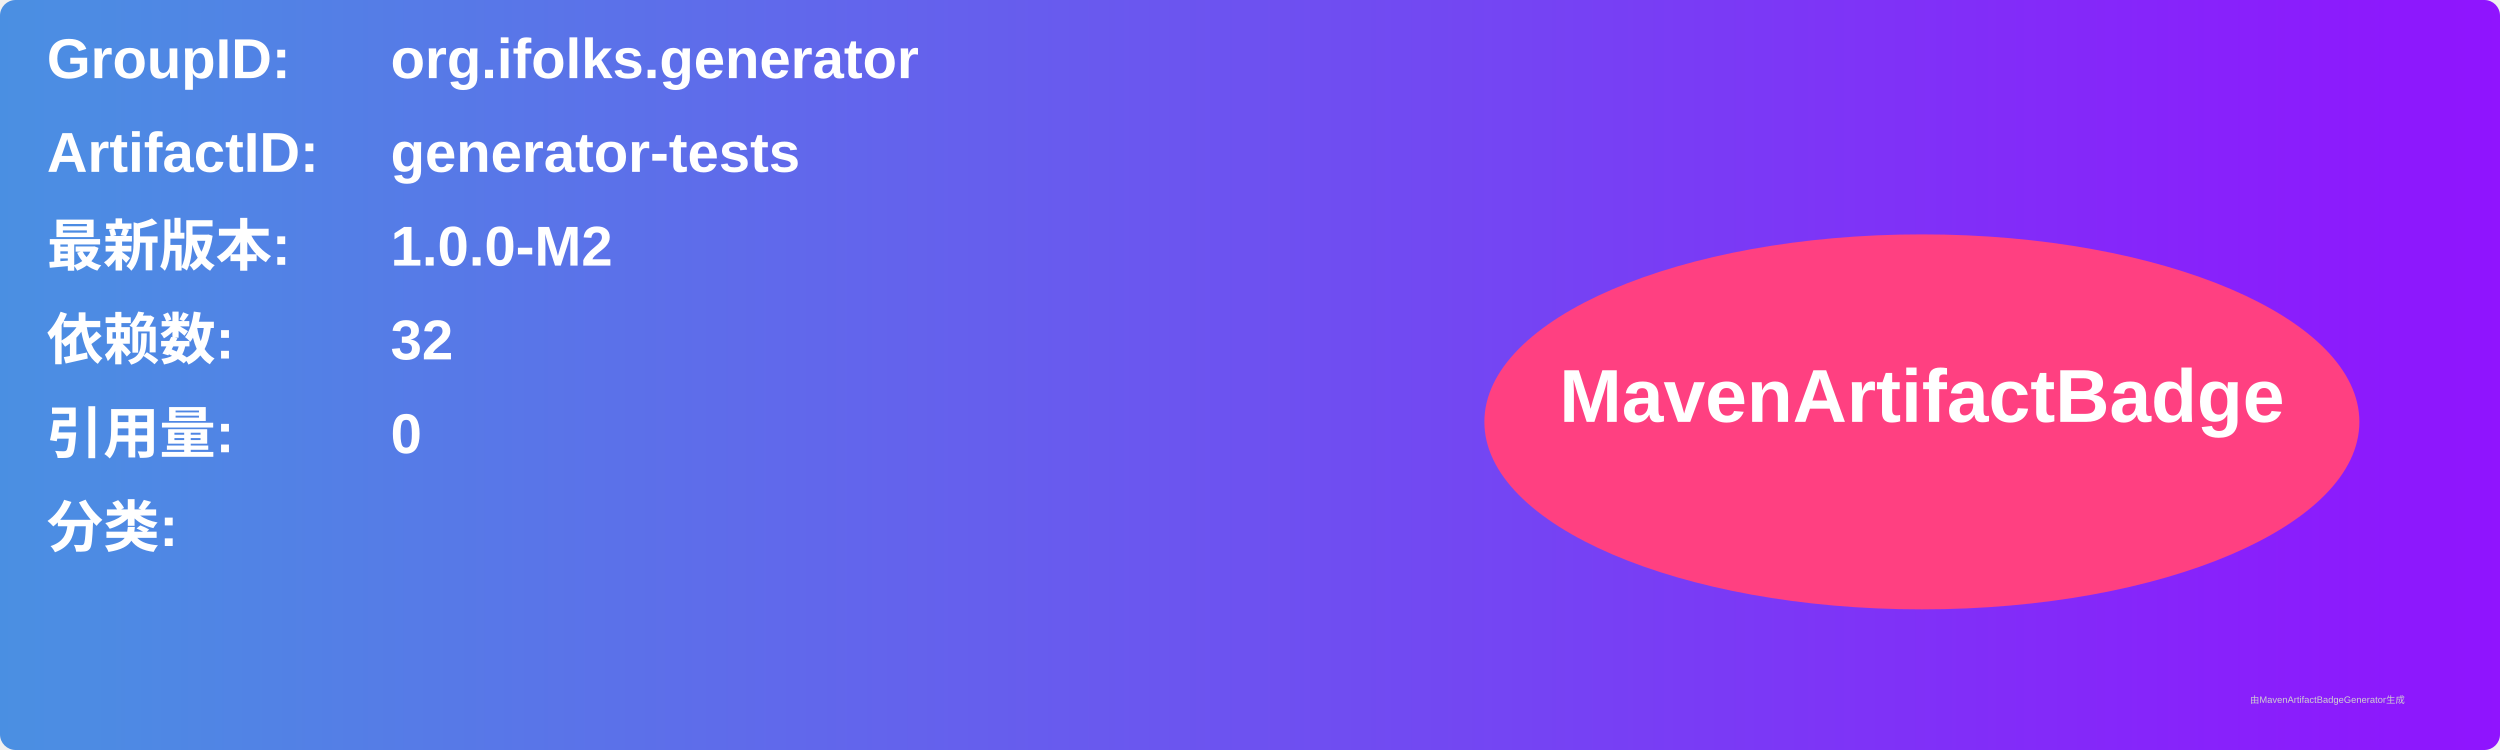
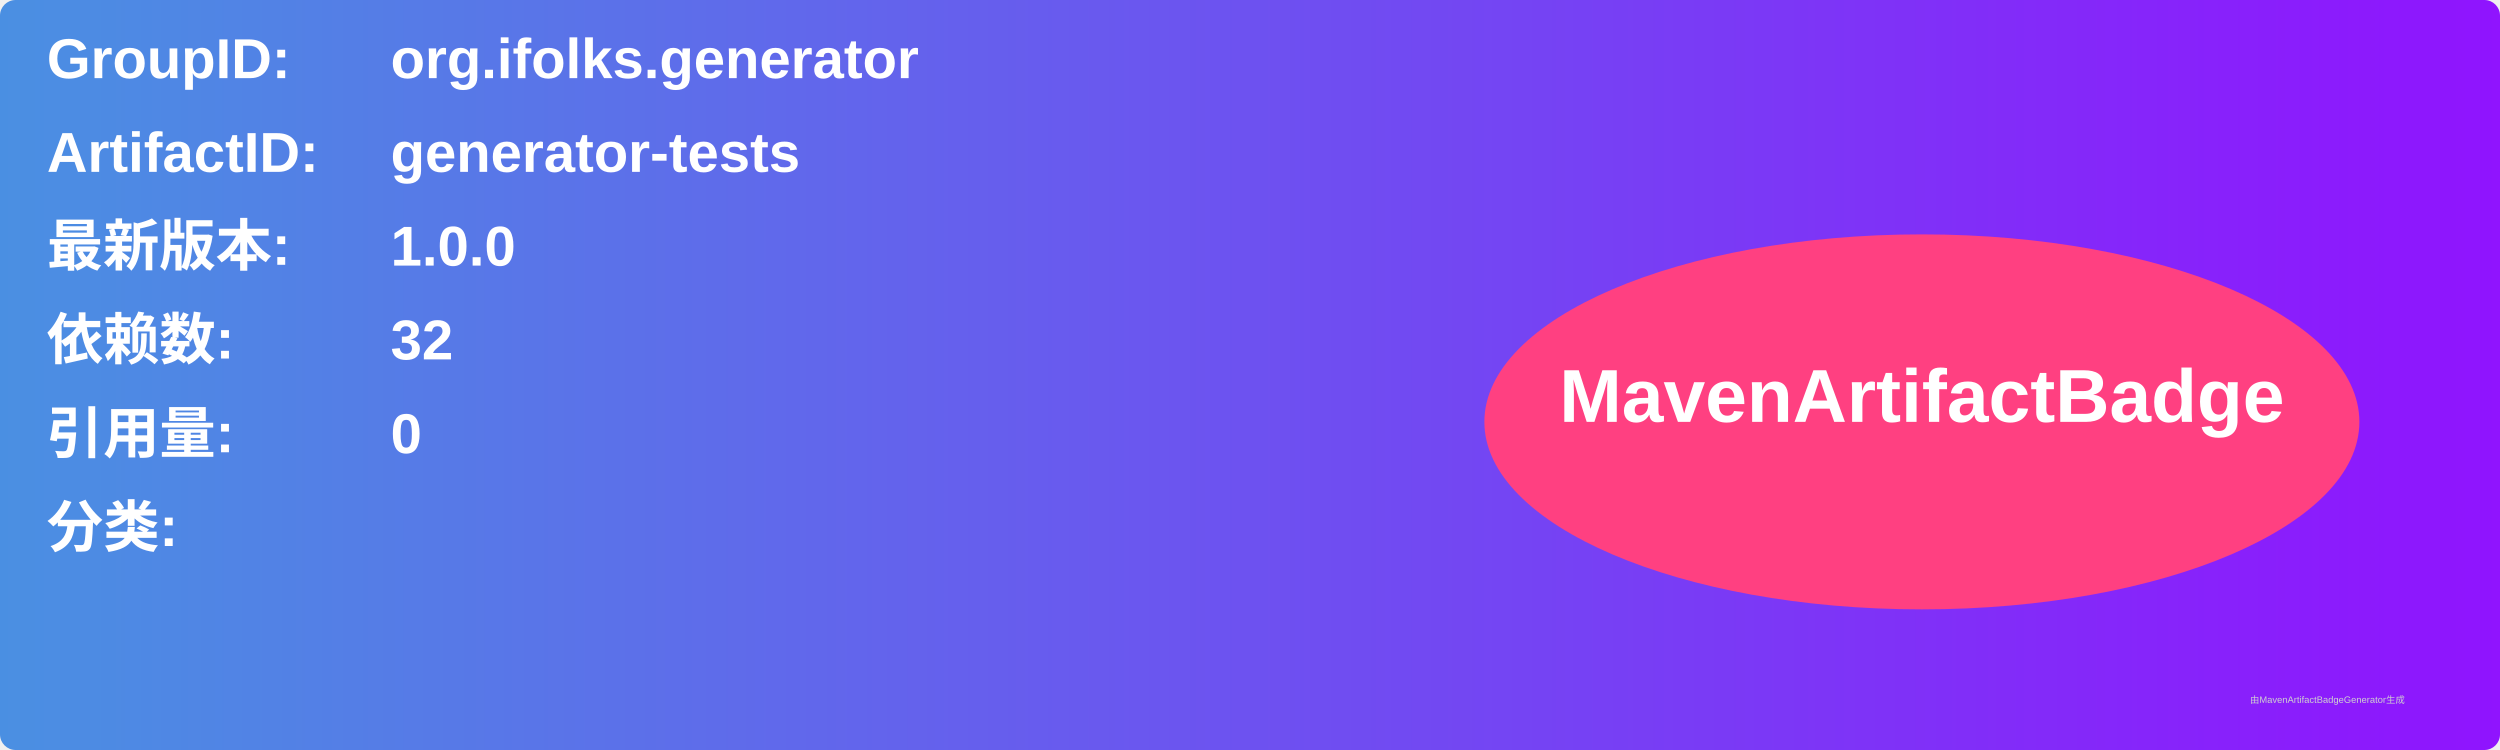
<svg xmlns="http://www.w3.org/2000/svg" width="800" height="240" viewBox="0 0 800 240">
  <linearGradient id="grad" x1="0%" y1="0%" x2="100%" y2="0%">
    <stop offset="0%" stop-color="#4a90e2" />
    <stop offset="100%" stop-color="#9013fe" />
  </linearGradient>
  <rect width="100%" height="100%" rx="5" ry="5" fill="url(#grad)" />
  <g transform="translate(15, 15)">
    <text x="0" y="10" font-family="Arial" font-size="18" fill="white" font-weight="bold" width="260">GroupID:</text>
    <text x="110" y="10" font-family="Arial" font-size="18" fill="white" font-weight="bold" width="460">org.ifolks.generator</text>
    <text x="0" y="40" font-family="Arial" font-size="18" fill="white" font-weight="bold" width="260">ArtifactID:</text>
    <text x="110" y="40" font-family="Arial" font-size="18" fill="white" font-weight="bold" width="460">generator-tests</text>
    <text x="0" y="70" font-family="Arial" font-size="18" fill="white" font-weight="bold">最新版本:</text>
    <text x="110" y="70" font-family="Arial" font-size="18" fill="white" font-weight="bold">
-       <tspan font-weight="bold">1.0.0-M2</tspan>
+       <tspan font-weight="bold">1.0.0</tspan>
    </text>
    <text x="0" y="100" font-family="Arial" font-size="18" fill="white" font-weight="bold">依赖数: </text>
    <text x="110" y="100" font-family="Arial" font-size="18" fill="white">
      <tspan font-weight="bold">32</tspan>
    </text>
    <text x="0" y="130" font-family="Arial" font-size="18" fill="white" font-weight="bold">引用量: </text>
    <text x="110" y="130" font-family="Arial" font-size="18" fill="white">
      <tspan font-weight="bold">0</tspan>
    </text>
    <text x="0" y="160" font-family="Arial" font-size="18" fill="white" font-weight="bold">分类:</text>
    <text x="10" y="190" font-family="Arial" font-size="10" fill="white">
      <tspan font-weight="bold" />
    </text>
    <ellipse cx="600" cy="120" rx="140" ry="60" fill="#ff4081" />
    <text x="600" y="120" text-anchor="middle" font-family="Arial" font-size="24" fill="white" font-weight="bold">MavenArtifactBadge</text>
  </g>
  <text x="720" y="225" font-family="Arial" font-size="3" fill="#d0d0d0">由MavenArtifactBadgeGenerator生成</text>
</svg>
